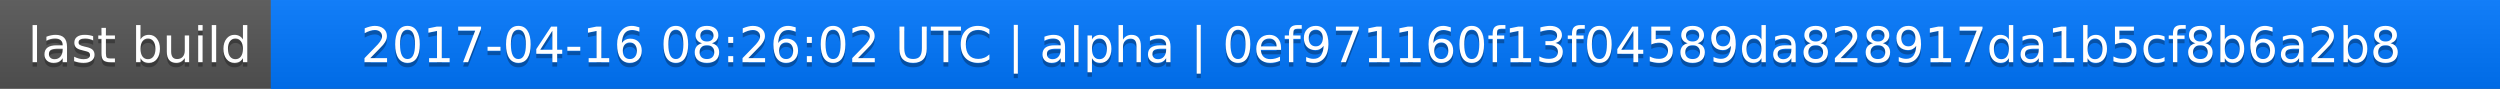
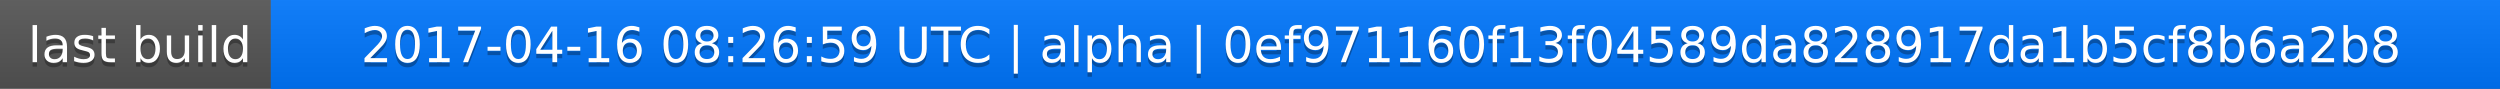
<svg xmlns="http://www.w3.org/2000/svg" width="563" height="20">
  <linearGradient id="a" x2="0" y2="100%">
    <stop offset="0" stop-color="#bbb" stop-opacity=".1" />
    <stop offset="1" stop-opacity=".1" />
  </linearGradient>
  <rect rx="0" width="563" height="20" fill="#555" />
  <rect rx="0" x="61" width="502" height="20" fill="#07f" />
  <path fill="#07f" d="M61 0h4v20h-4z" />
  <rect rx="0" width="563" height="20" fill="url(#a)" />
  <g fill="#fff" text-anchor="middle" font-family="DejaVu Sans,Verdana,Geneva,sans-serif" font-size="11">
    <text x="31.5" y="15" fill="#010101" fill-opacity=".3">last build</text>
    <text x="31.5" y="14">last build</text>
-     <text x="311" y="15" fill="#010101" fill-opacity=".3">2017-04-16 08:26:02 UTC | alpha | 0ef971160f13f04589da828917da1b5cf8b6a2b8</text>
-     <text x="311" y="14">2017-04-16 08:26:02 UTC | alpha | 0ef971160f13f04589da828917da1b5cf8b6a2b8</text>
+     <text x="311" y="15" fill="#010101" fill-opacity=".3">2017-04-16 08:26:59 UTC | alpha | 0ef971160f13f04589da828917da1b5cf8b6a2b8</text>
+     <text x="311" y="14">2017-04-16 08:26:59 UTC | alpha | 0ef971160f13f04589da828917da1b5cf8b6a2b8</text>
  </g>
</svg>
